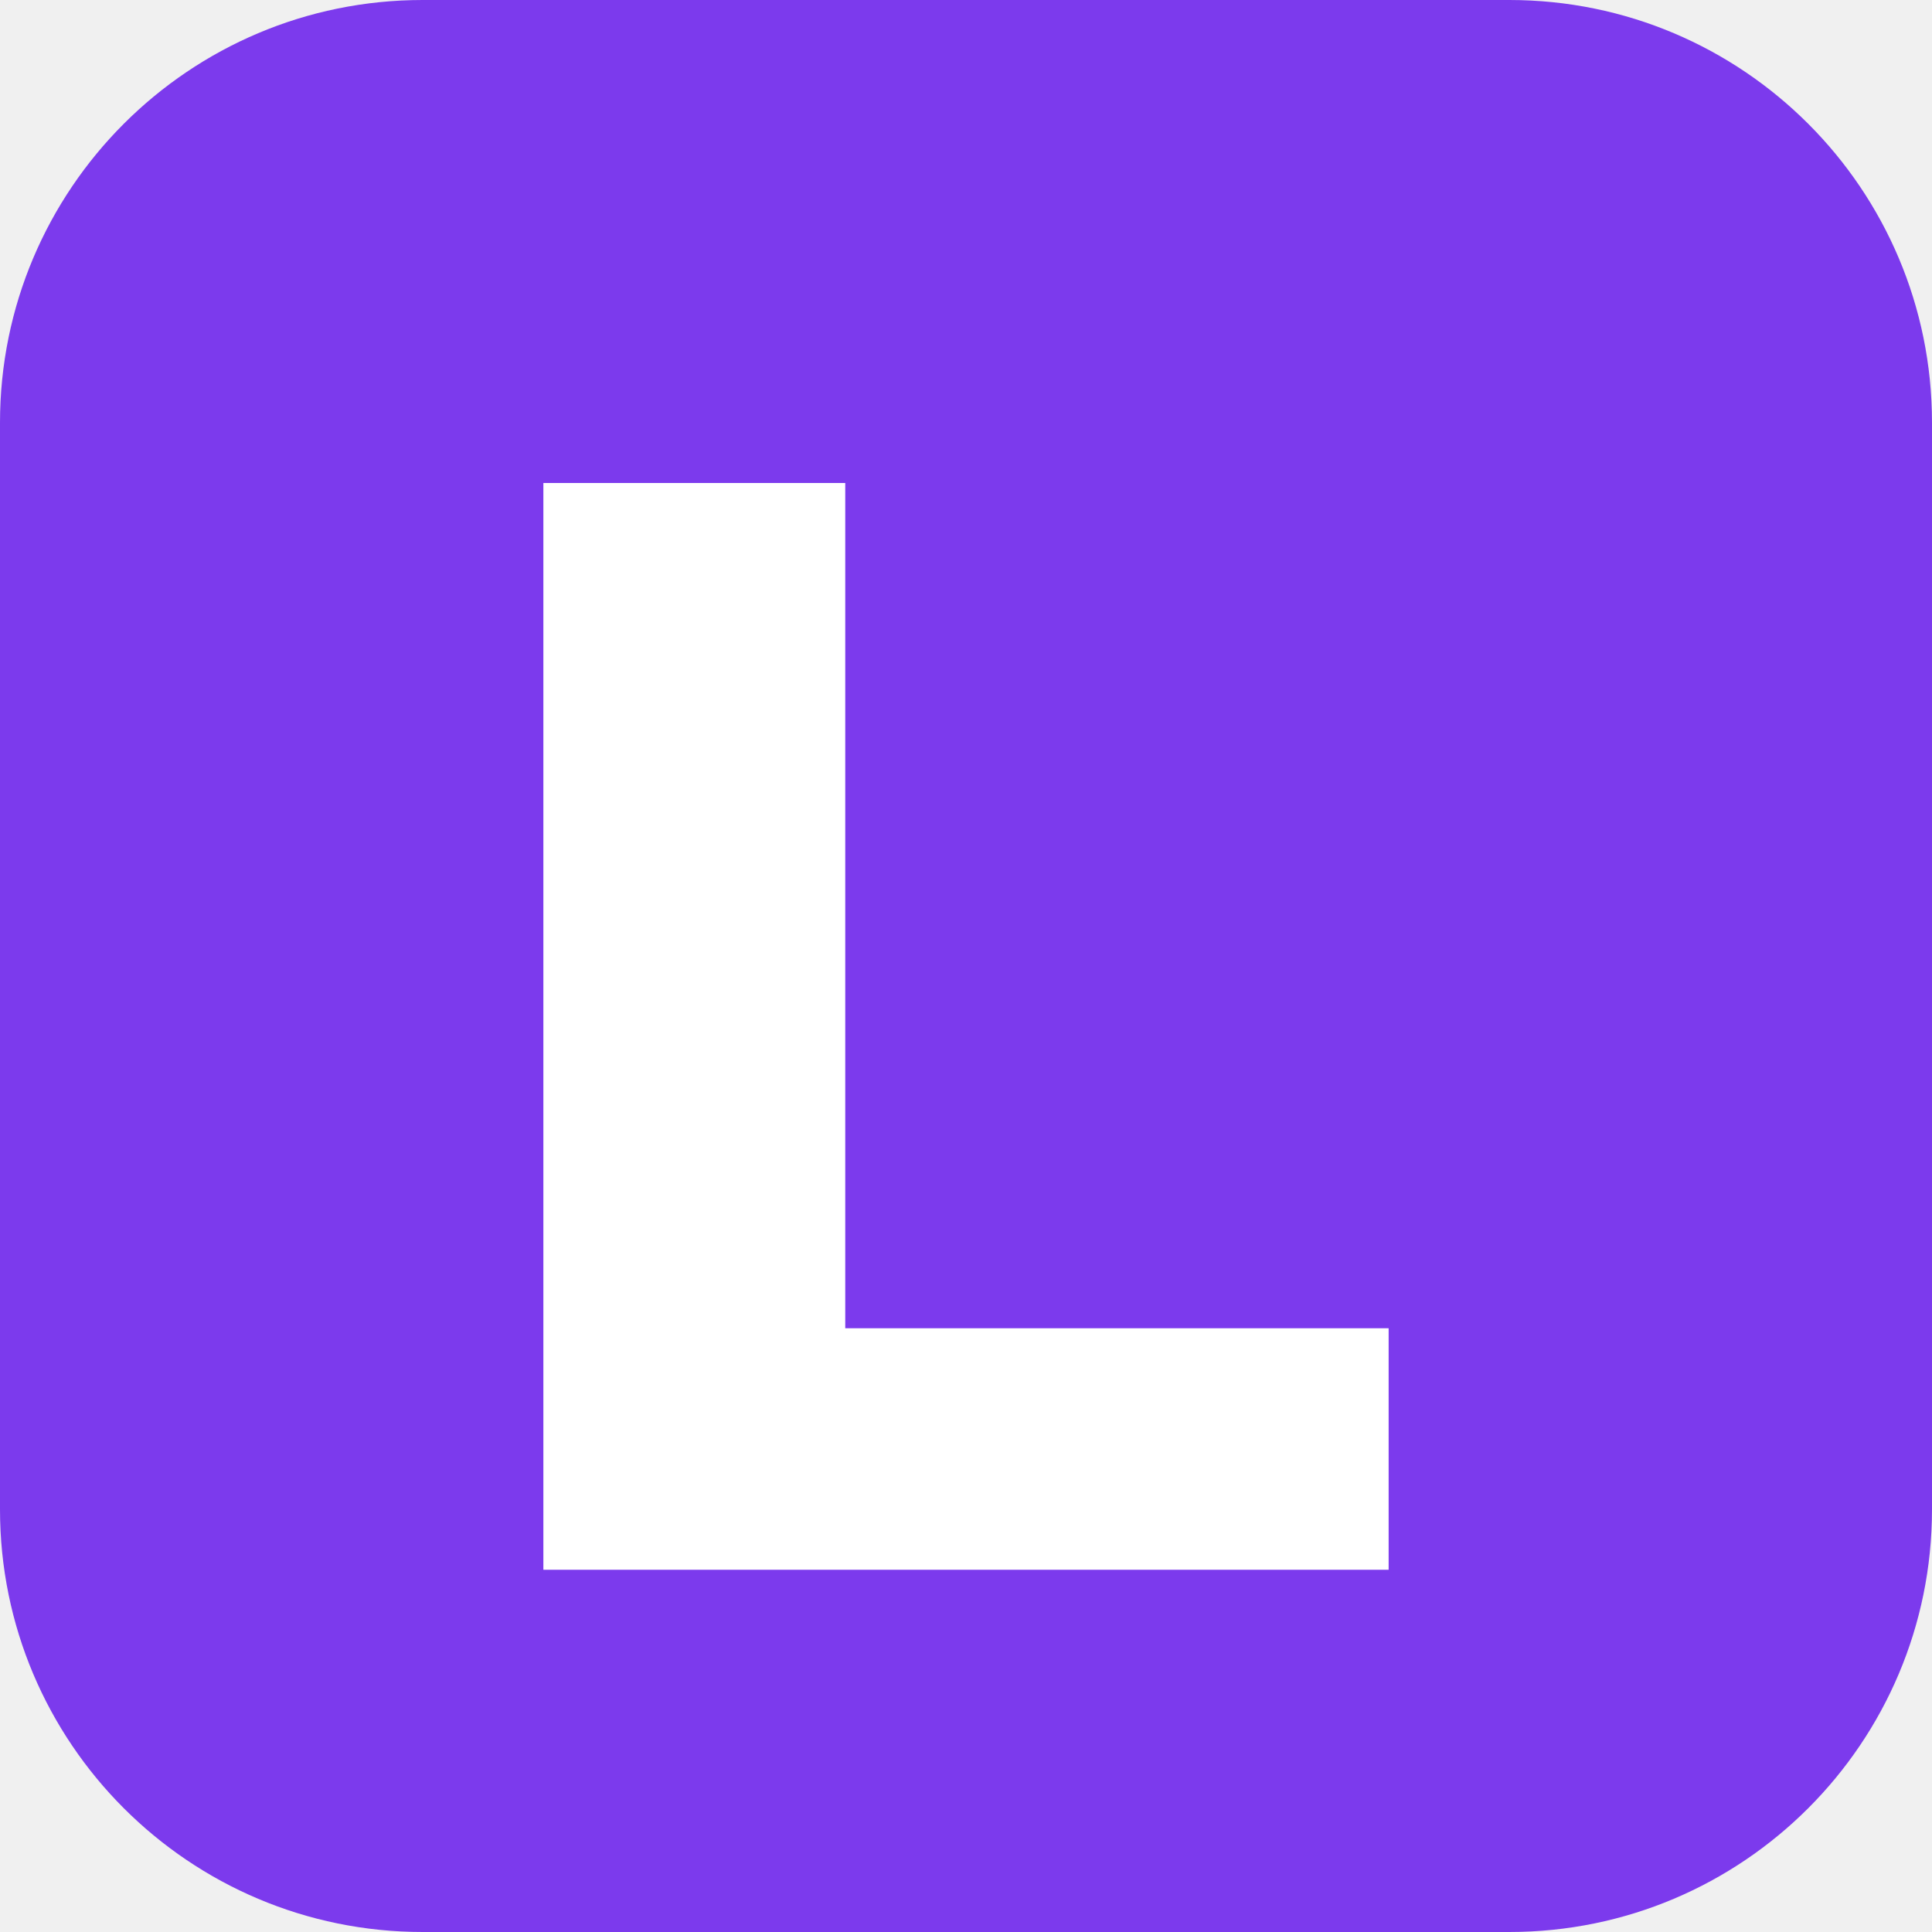
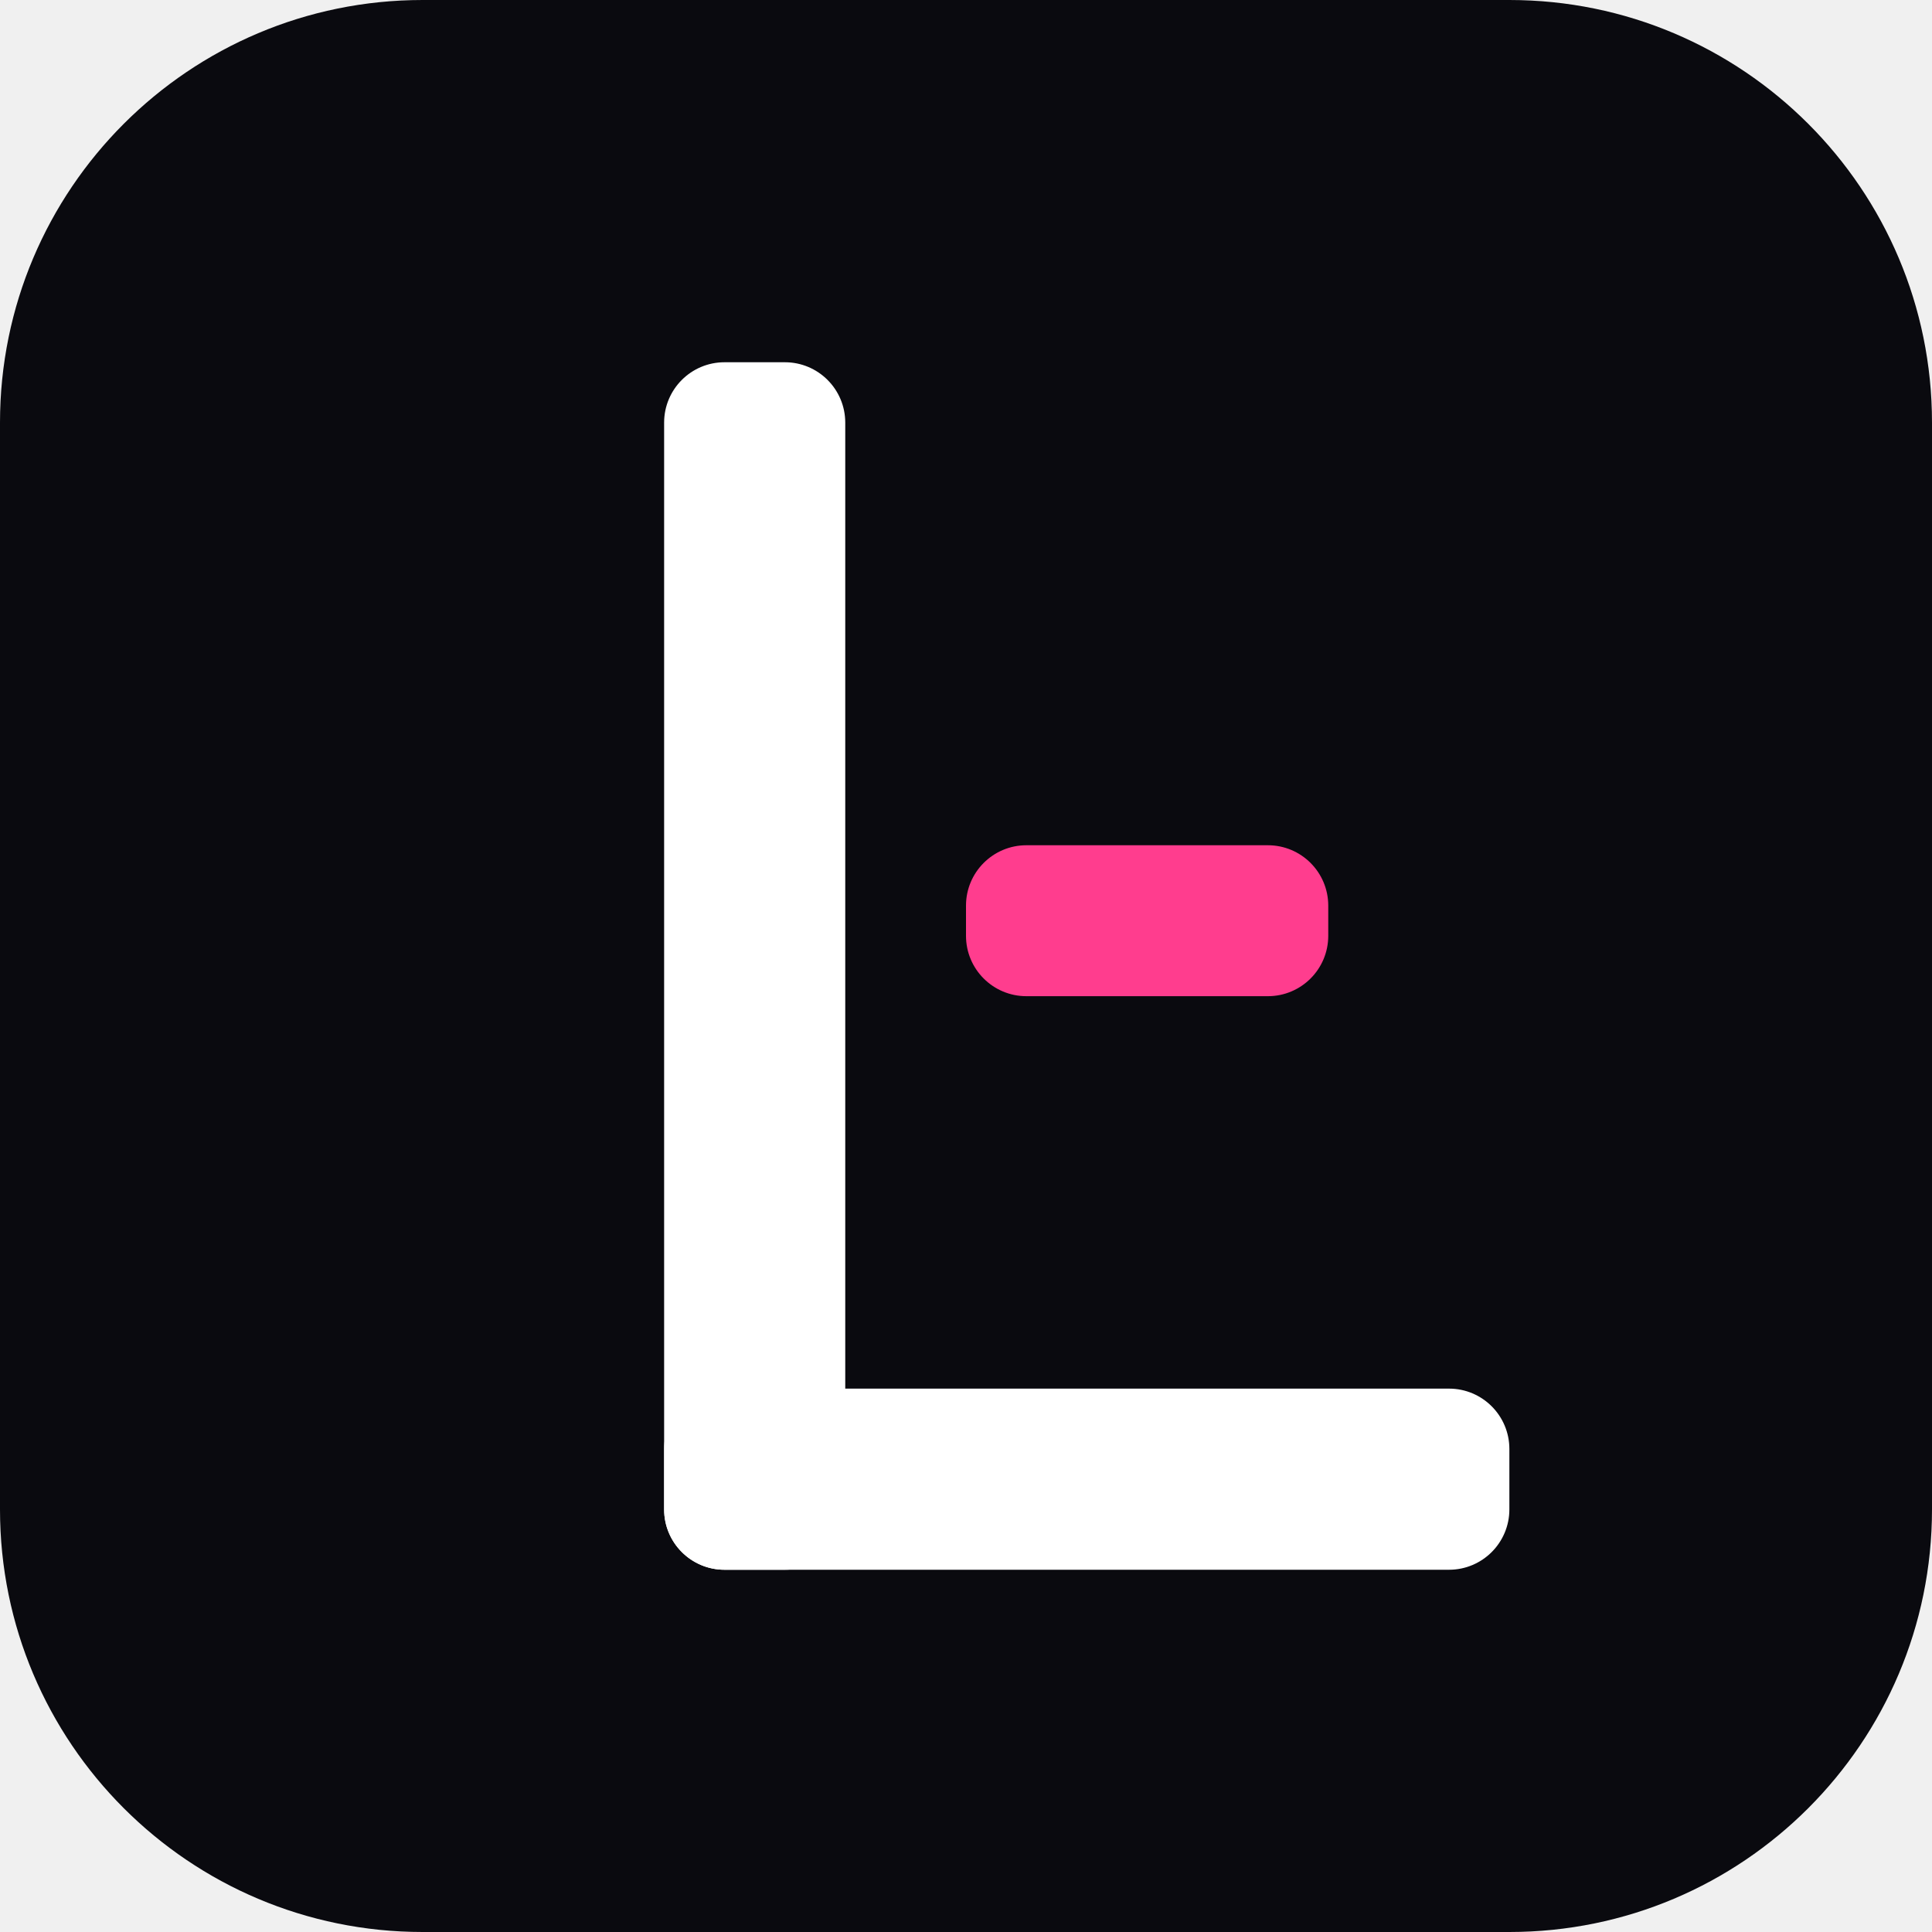
- <svg xmlns="http://www.w3.org/2000/svg" viewBox="0 0 32 32">
-   <rect width="32" height="32" rx="7" fill="#7C3AED" />
-   <path d="M9 8 L14 8 L14 22 L23 22 L23 26 L9 26 Z" fill="#FFFFFF" />
+ <svg xmlns="http://www.w3.org/2000/svg" viewBox="0 0 32 32" fill="none">
+   <rect width="32" height="32" rx="7" fill="#0A0A0F" />
+   <rect x="11" y="6" width="3" height="20" rx="1" fill="#FFFFFF" />
+   <rect x="11" y="23" width="14" height="3" rx="1" fill="#FFFFFF" />
+   <rect x="16" y="14" width="6" height="2.5" rx="1" fill="#FF3D8E" />
</svg>
